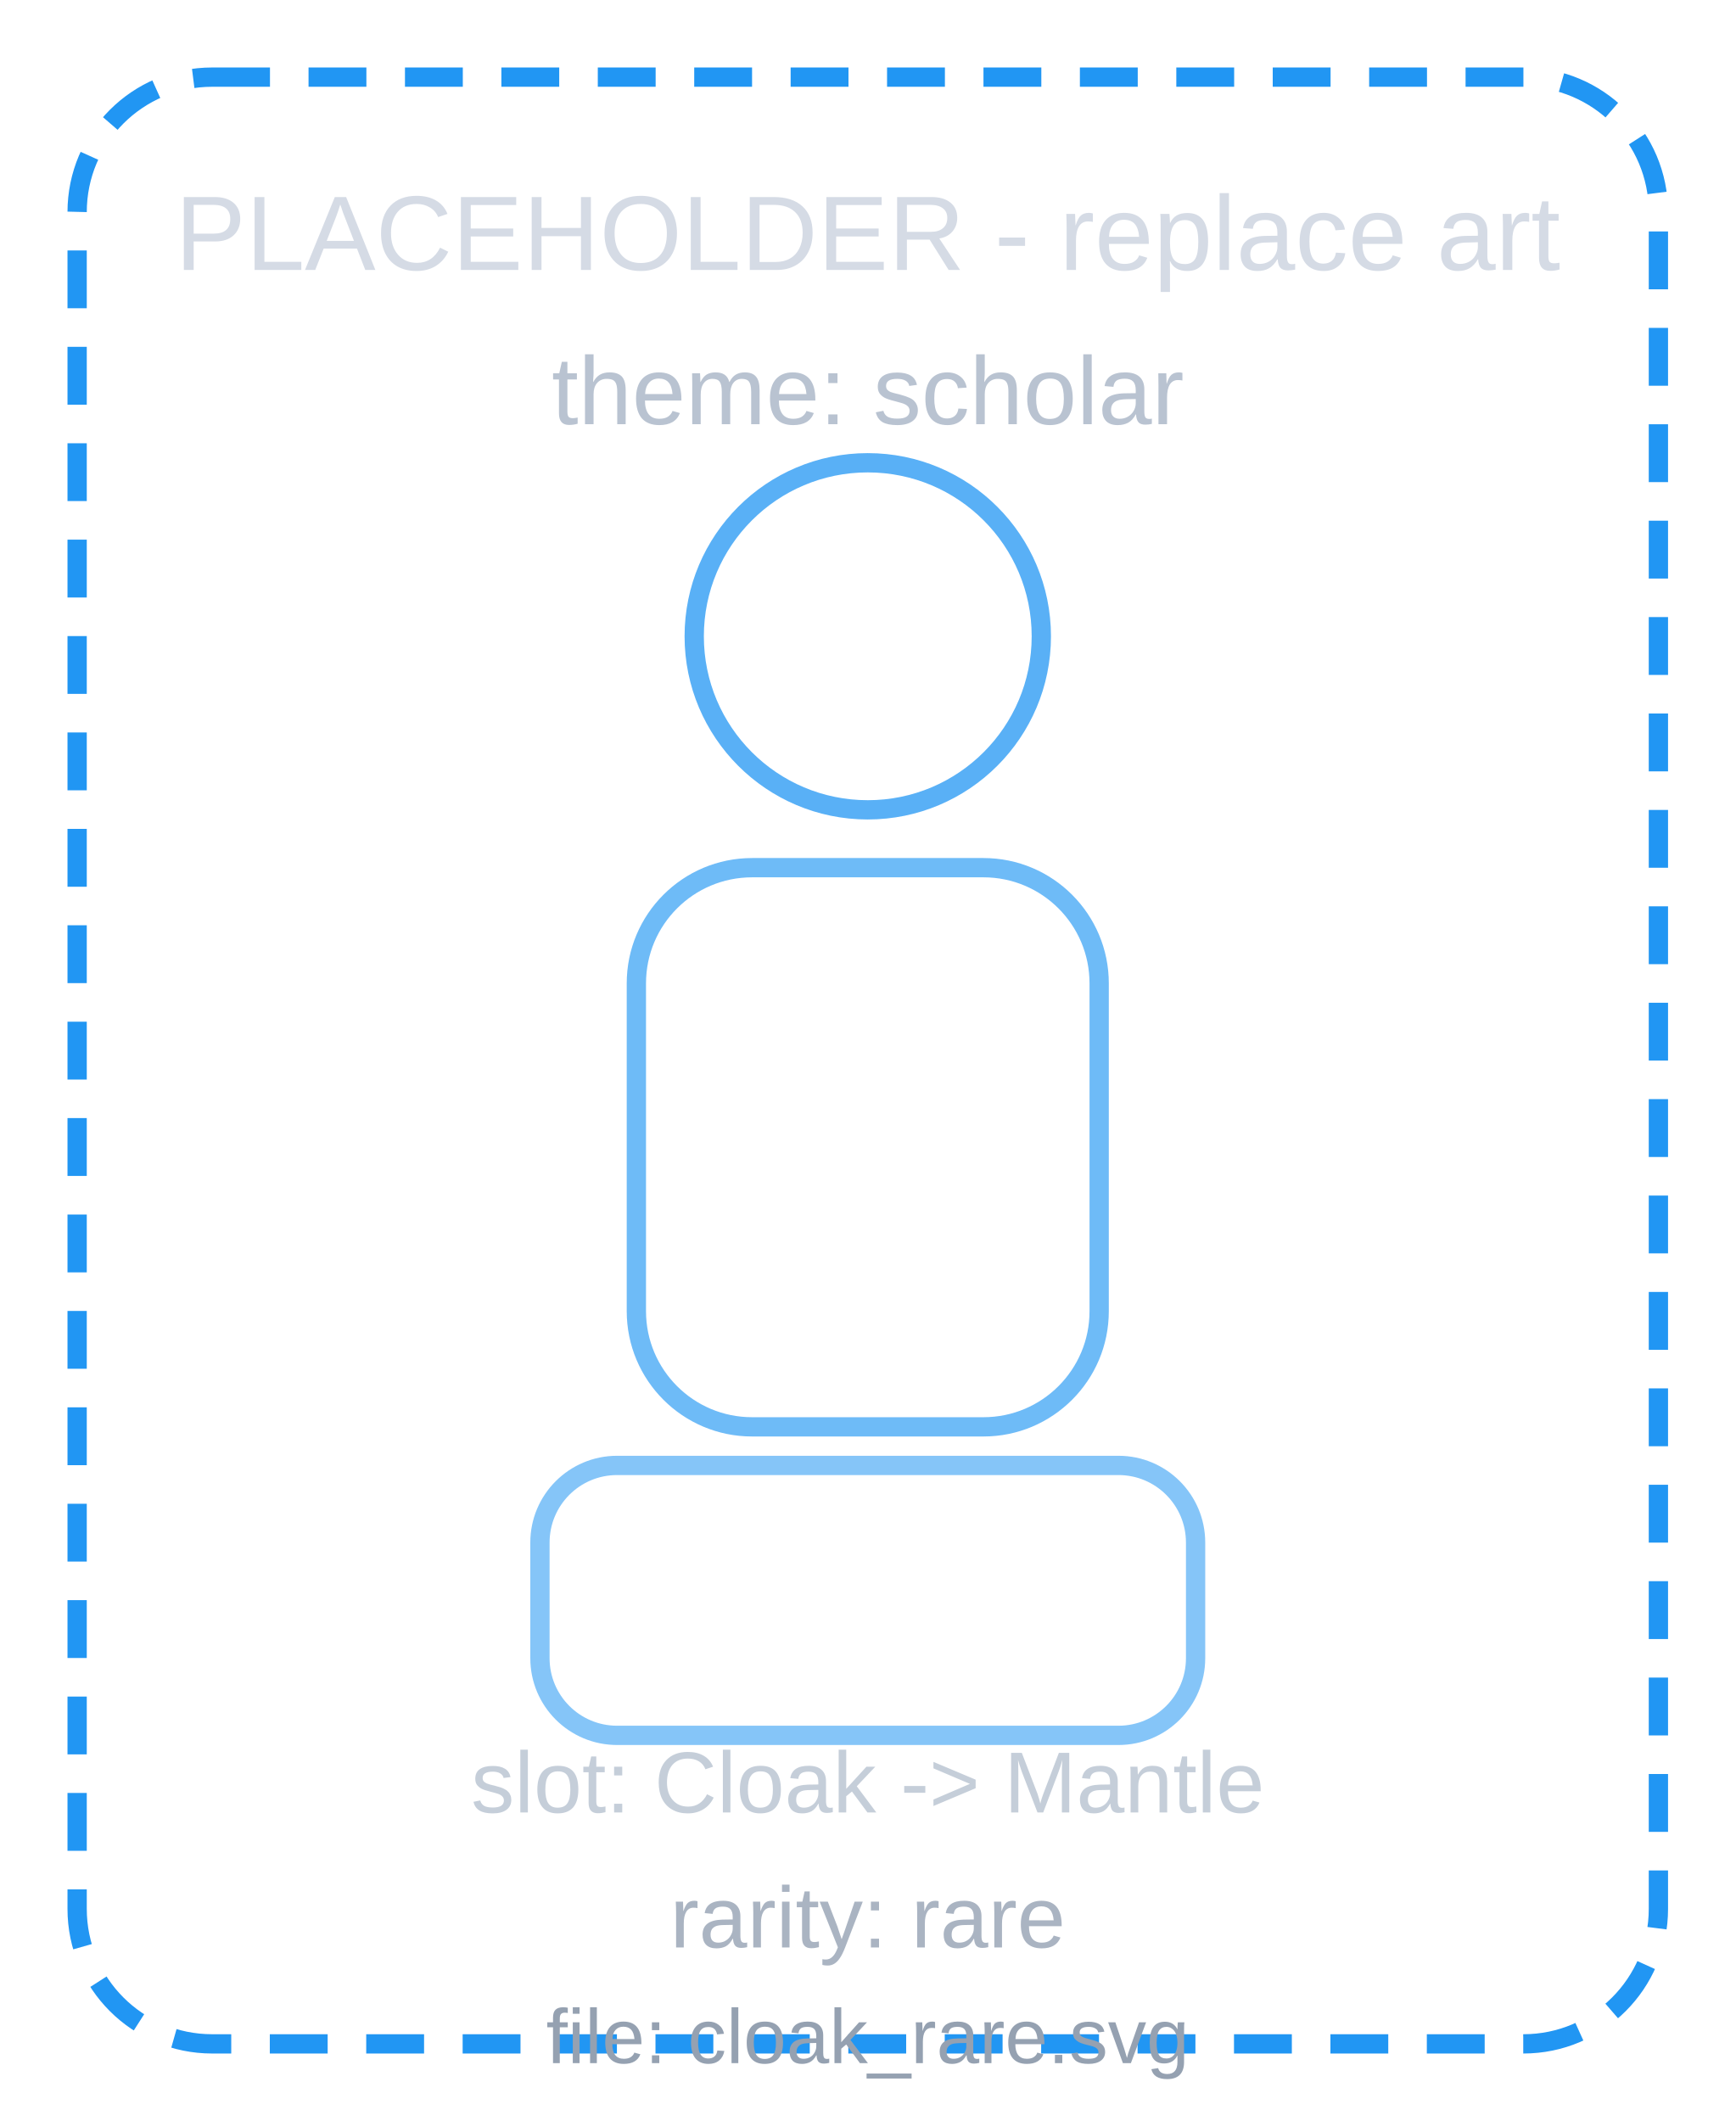
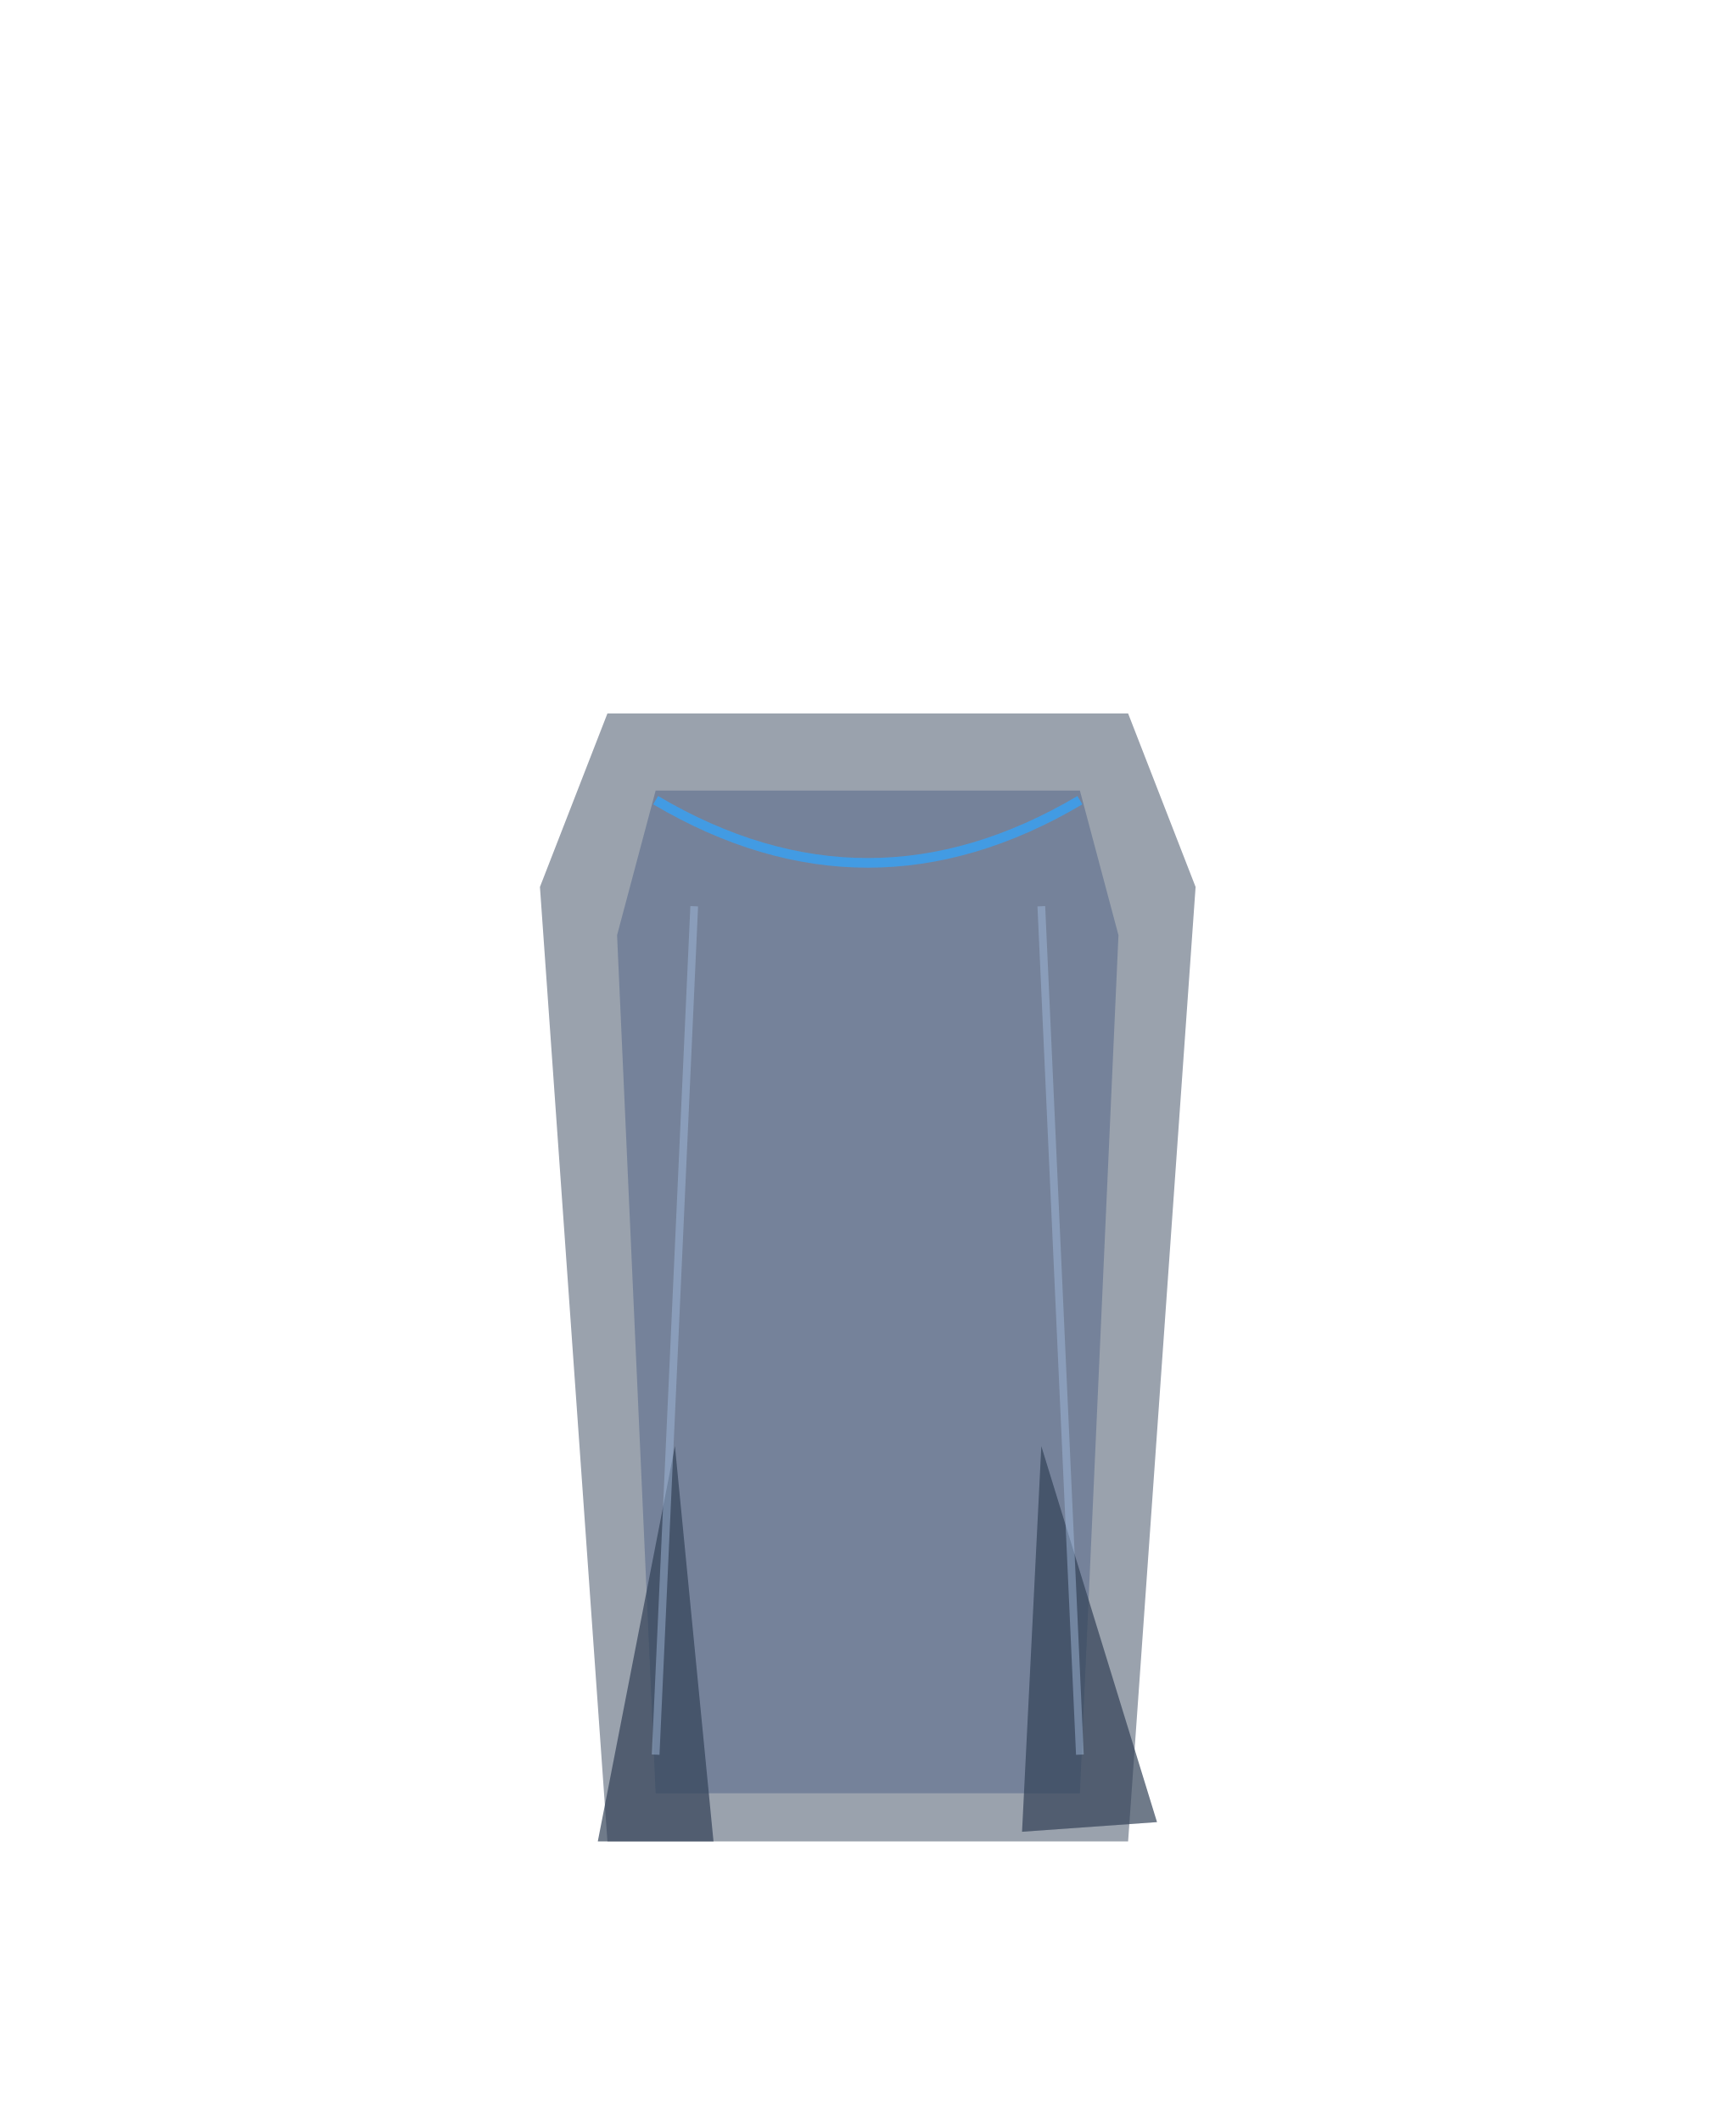
- <svg xmlns="http://www.w3.org/2000/svg" viewBox="0 0 180 220">
-   <defs>
-     <style>
-       .p { font-family: Arial, sans-serif; }
-     </style>
-   </defs>
-   <rect x="8" y="8" width="164" height="204" rx="14" fill="none" stroke="#2196f3" stroke-width="2" stroke-dasharray="6 4" />
-   <circle cx="90" cy="66" r="18" fill="none" stroke="#2196f3" stroke-width="2" opacity="0.75" />
-   <rect x="66" y="90" width="48" height="58" rx="12" fill="none" stroke="#2196f3" stroke-width="2" opacity="0.65" />
-   <rect x="56" y="152" width="68" height="28" rx="8" fill="none" stroke="#2196f3" stroke-width="2" opacity="0.55" />
-   <text class="p" x="90" y="28" text-anchor="middle" fill="#d5dbe5" font-size="11">PLACEHOLDER - replace art</text>
-   <text class="p" x="90" y="44" text-anchor="middle" fill="#b9c3d1" font-size="10">theme: scholar</text>
-   <text class="p" x="90" y="188" text-anchor="middle" fill="#c5ced9" font-size="9">slot: Cloak -&gt; Mantle</text>
-   <text class="p" x="90" y="202" text-anchor="middle" fill="#aab4c2" font-size="9">rarity: rare</text>
-   <text class="p" x="90" y="214" text-anchor="middle" fill="#95a1b1" font-size="8">file: cloak_rare.svg</text>
+ <svg xmlns="http://www.w3.org/2000/svg" viewBox="0 0 180 220" width="180" height="220">
+   <g id="cloak_rare" opacity="0.9">
+     <path d="M63 74 L117 74 L124 92 L117 191 L63 191 L56 92 Z" fill="#1f2f49" opacity="0.5" />
+     <path d="M68 82 L112 82 L116 97 L112 186 L68 186 L64 97 Z" fill="#344d75" opacity="0.46" />
+     <path d="M70 150 L62 191 L74 191 Z" fill="#1b2c45" opacity="0.7" />
+     <path d="M108 150 L120 189 L106 190 Z" fill="#1b2c45" opacity="0.7" />
+     <path d="M72 94 L68 182 M108 94 L112 182" stroke="#9cb7dd" stroke-width="0.8" opacity="0.45" />
+     <path d="M68 83 Q90 96 112 83" stroke="#2196F3" stroke-width="1" fill="none" opacity="0.82" />
+   </g>
</svg>
